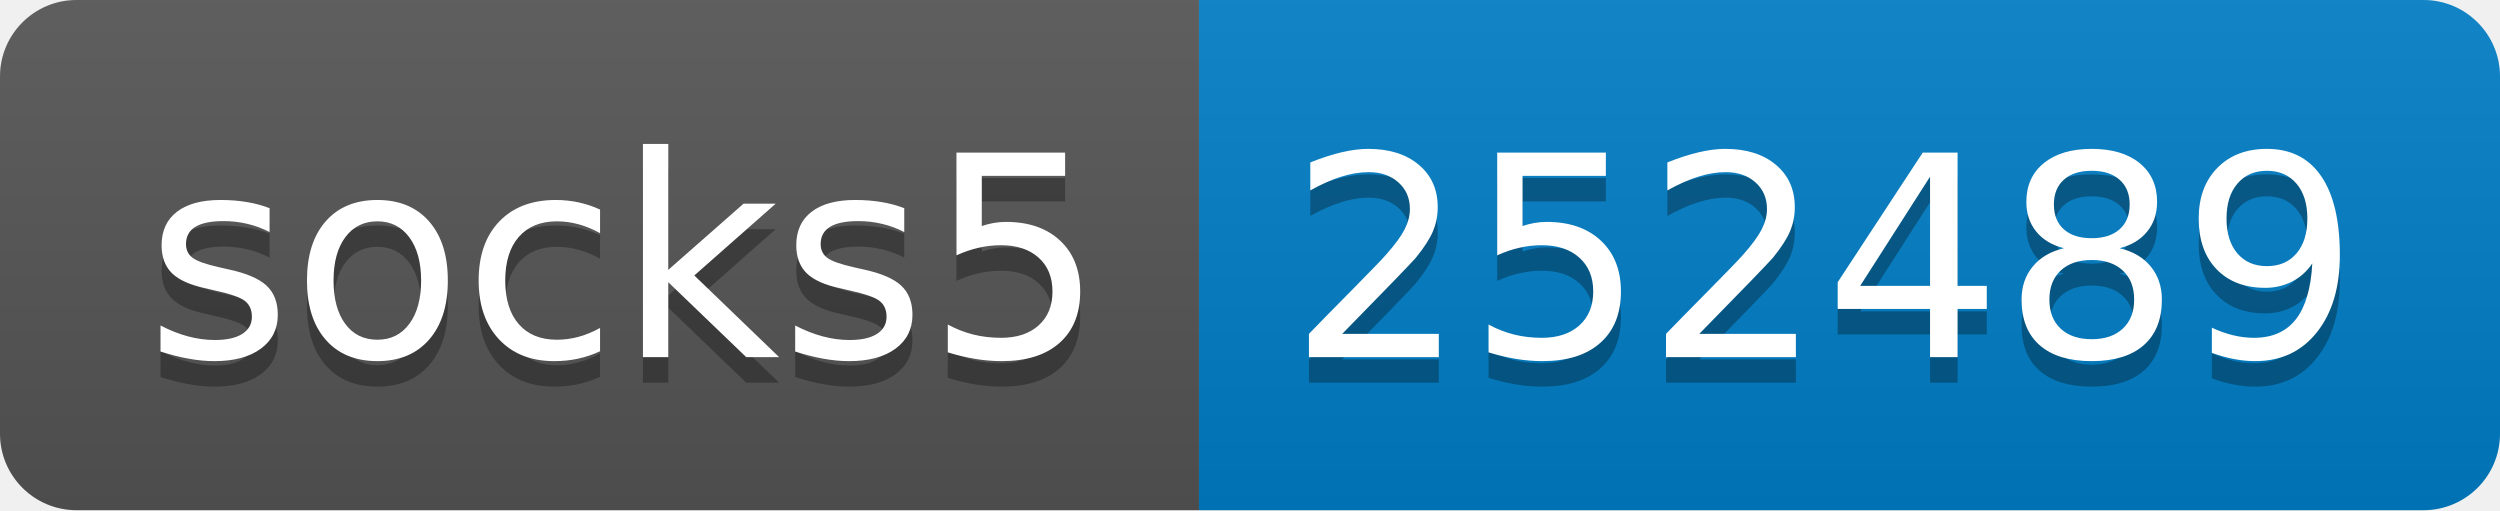
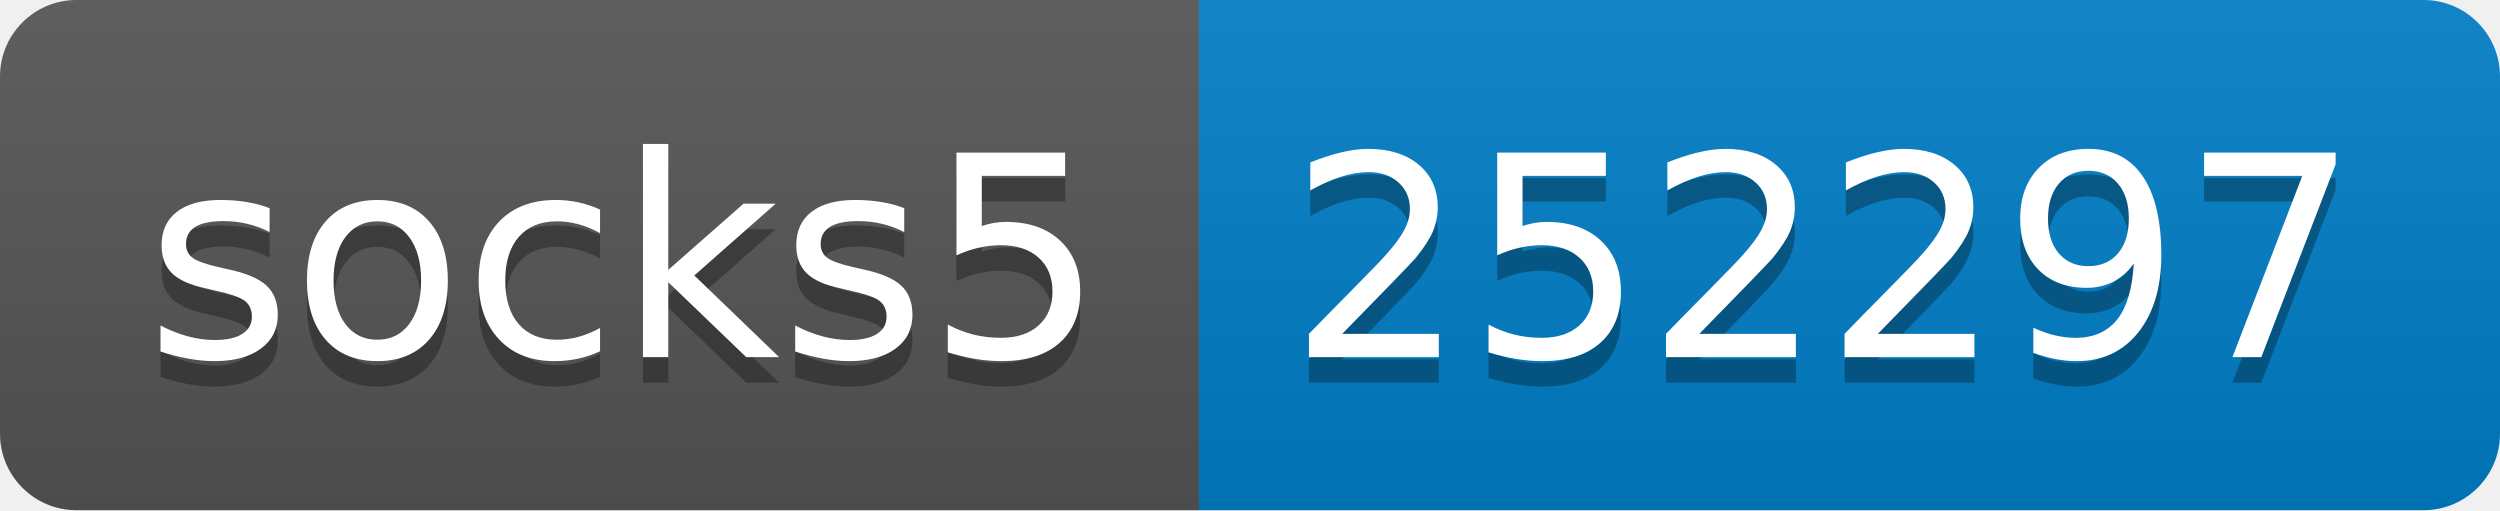
- <svg xmlns="http://www.w3.org/2000/svg" width="98" height="20" role="img" aria-label="socks5: 252489">
+ <svg xmlns="http://www.w3.org/2000/svg" width="98" height="20" role="img" aria-label="socks5: 252297">
  <linearGradient id="s" x2="0" y2="100%">
    <stop offset="0" stop-color="#bbb" stop-opacity=".1" />
    <stop offset="1" stop-opacity=".1" />
  </linearGradient>
  <clipPath id="r">
    <rect width="98" height="20" rx="3" fill="#fff" />
  </clipPath>
  <g clip-path="url(#r)">
    <rect width="47" height="20" fill="#555" />
    <rect x="47" width="51" height="20" fill="#007ec6" />
    <rect width="98" height="20" fill="url(#s)" />
  </g>
  <g fill="#fff" text-anchor="middle" font-family="Verdana,Geneva,DejaVu Sans,sans-serif" text-rendering="geometricPrecision" font-size="110">
    <text aria-hidden="true" x="245" y="150" fill="#010101" fill-opacity=".3" transform="scale(.1)" textLength="370">socks5</text>
    <text x="245" y="140" transform="scale(.1)" fill="#fff" textLength="370">socks5</text>
-     <text aria-hidden="true" x="715" y="150" fill="#010101" fill-opacity=".3" transform="scale(.1)" textLength="410">252489</text>
-     <text x="715" y="140" transform="scale(.1)" fill="#fff" textLength="410">252489</text>
+     <text aria-hidden="true" x="715" y="150" fill="#010101" fill-opacity=".3" transform="scale(.1)" textLength="410">252297</text>
+     <text x="715" y="140" transform="scale(.1)" fill="#fff" textLength="410">252297</text>
  </g>
</svg>
